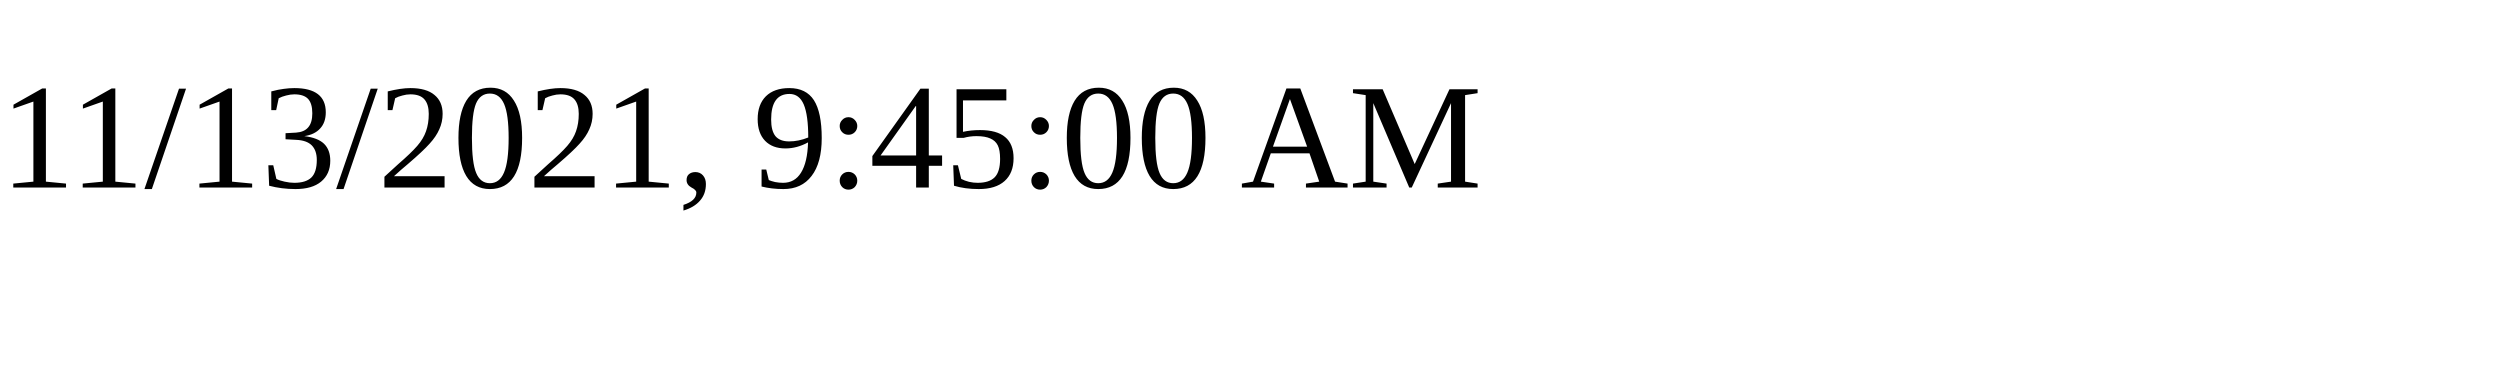
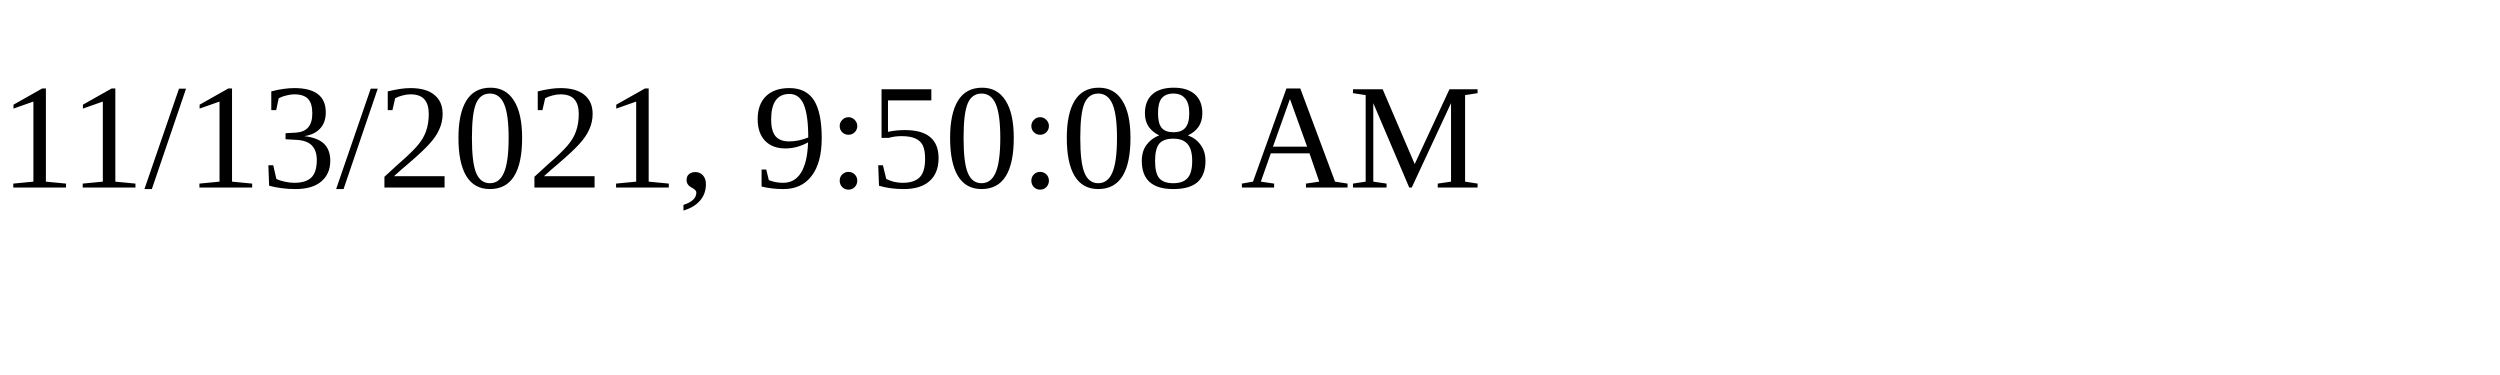
<svg xmlns="http://www.w3.org/2000/svg" height="30" width="200">
-   <text x="0" y="15">11/13/2021, 9:45:00 AM</text>
+   <text x="0" y="15">11/13/2021, 9:50:08 AM</text>
</svg>
